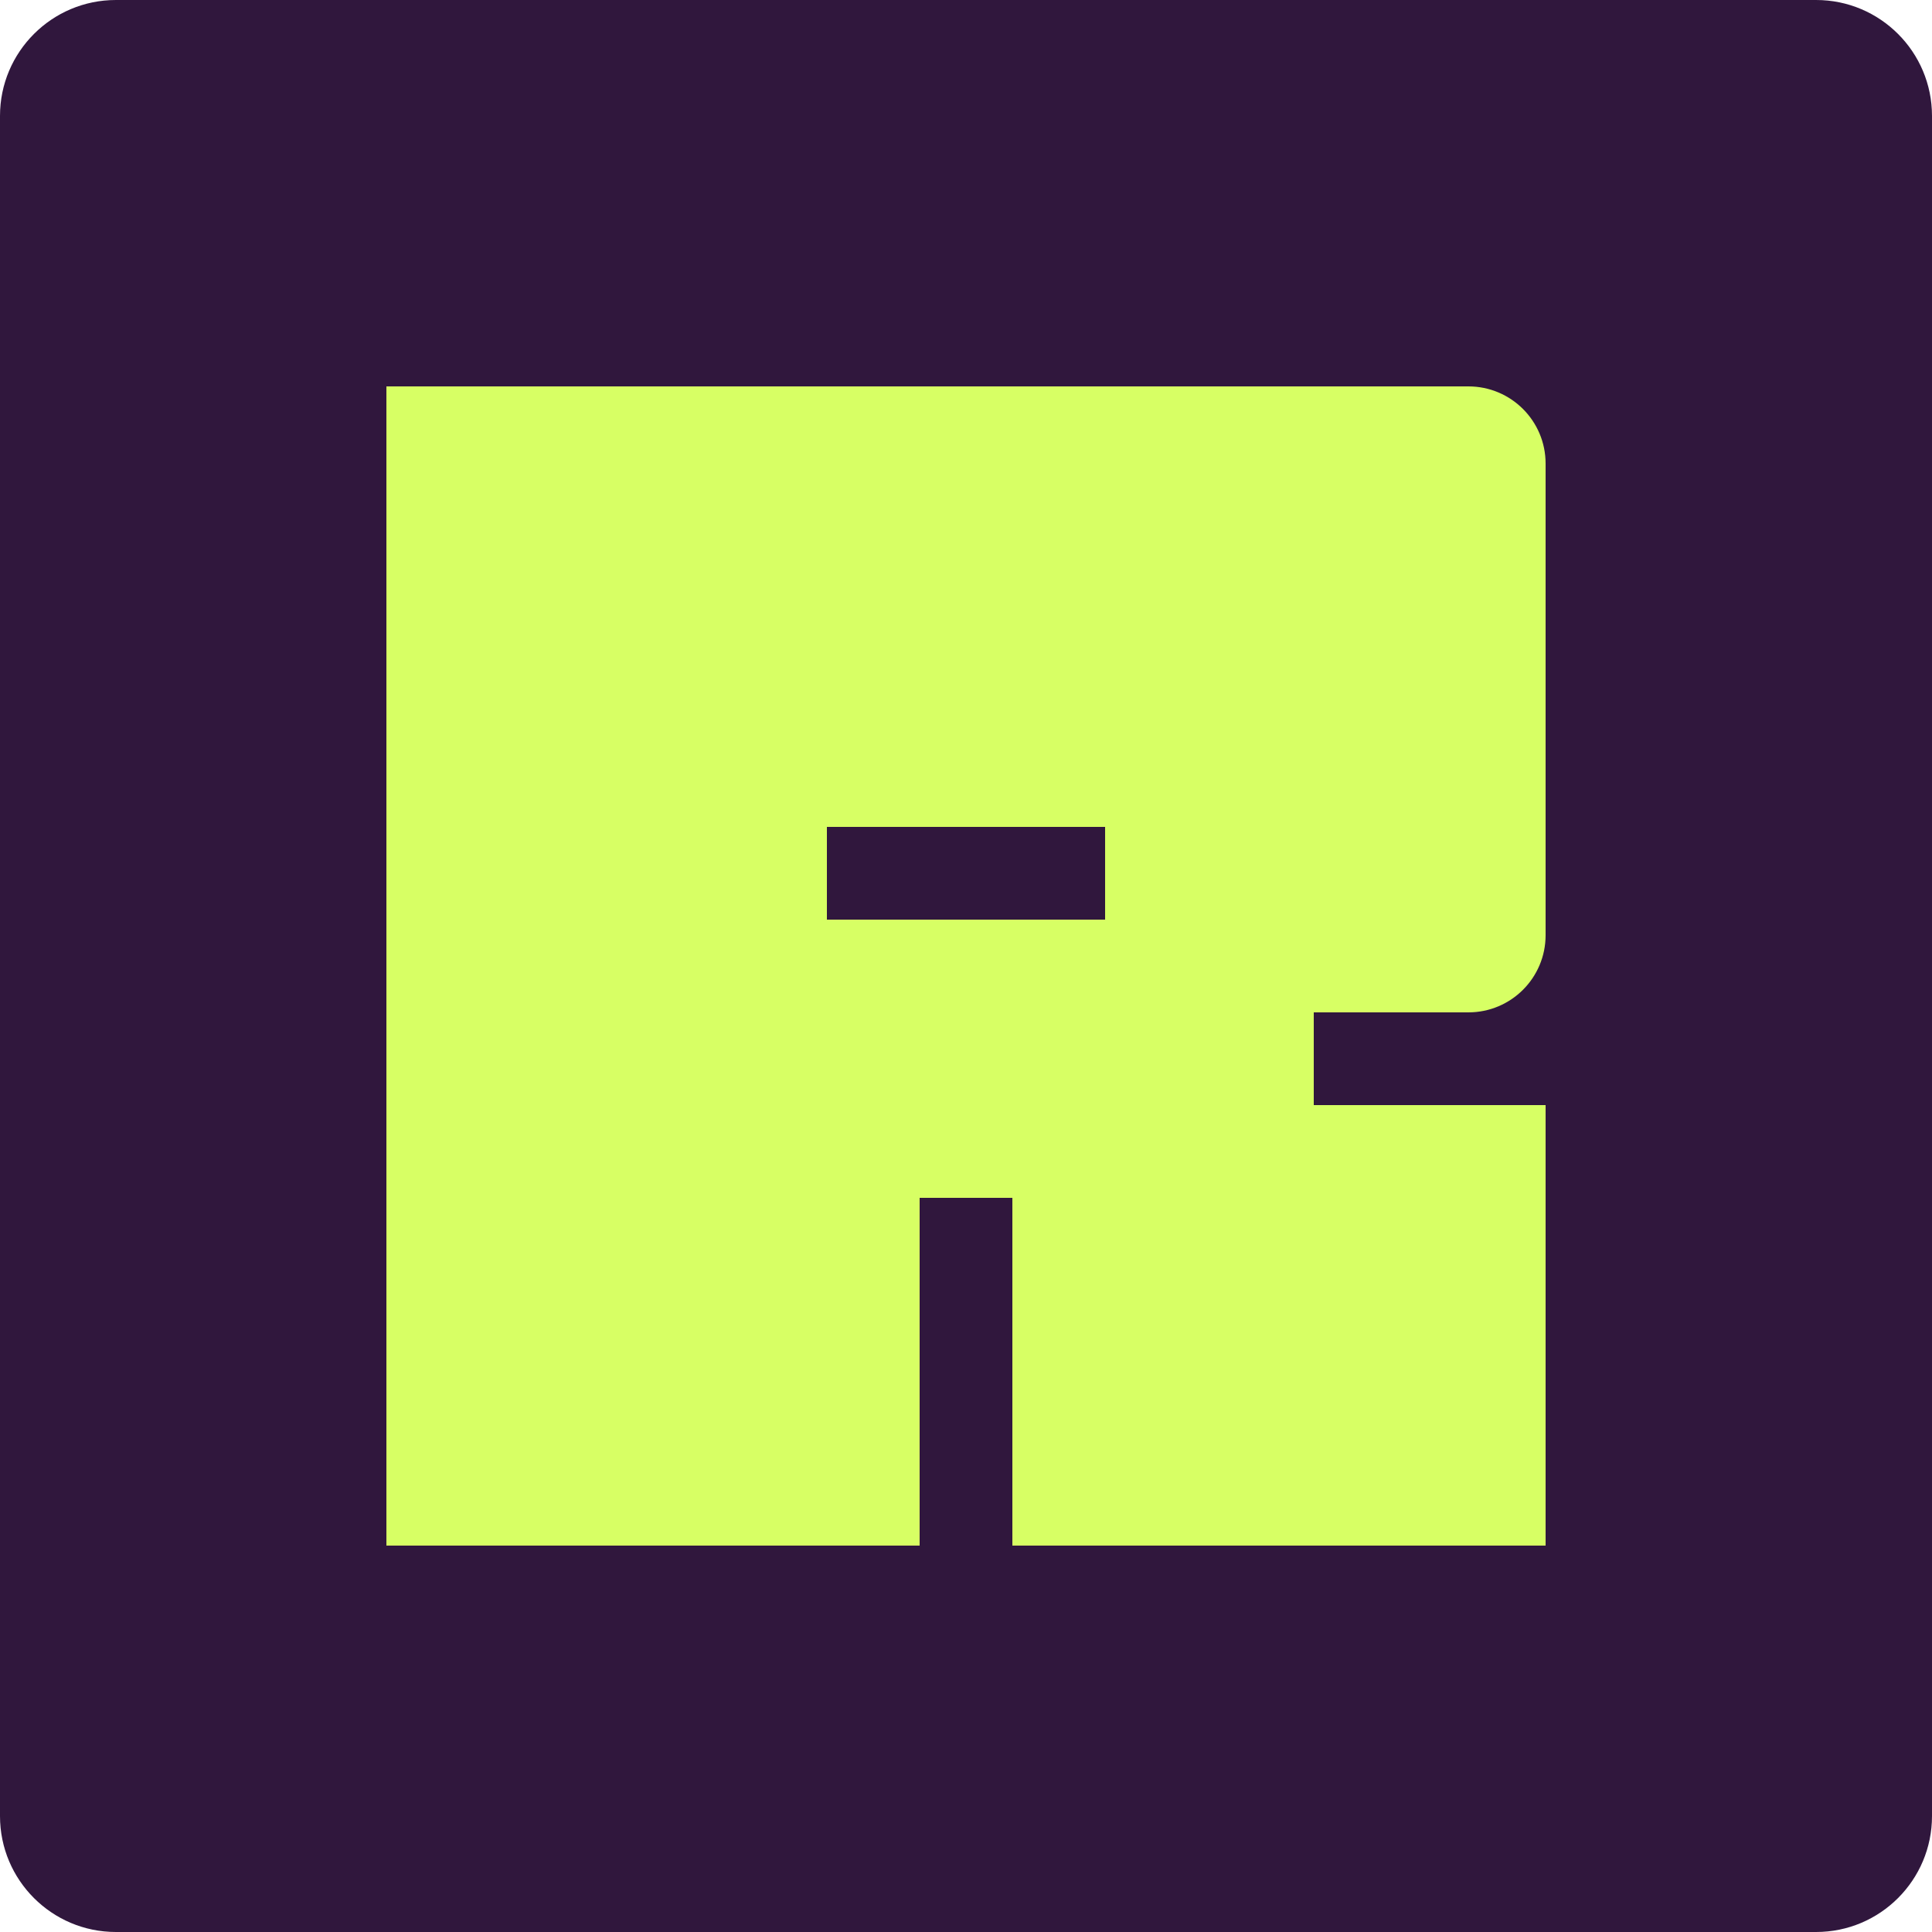
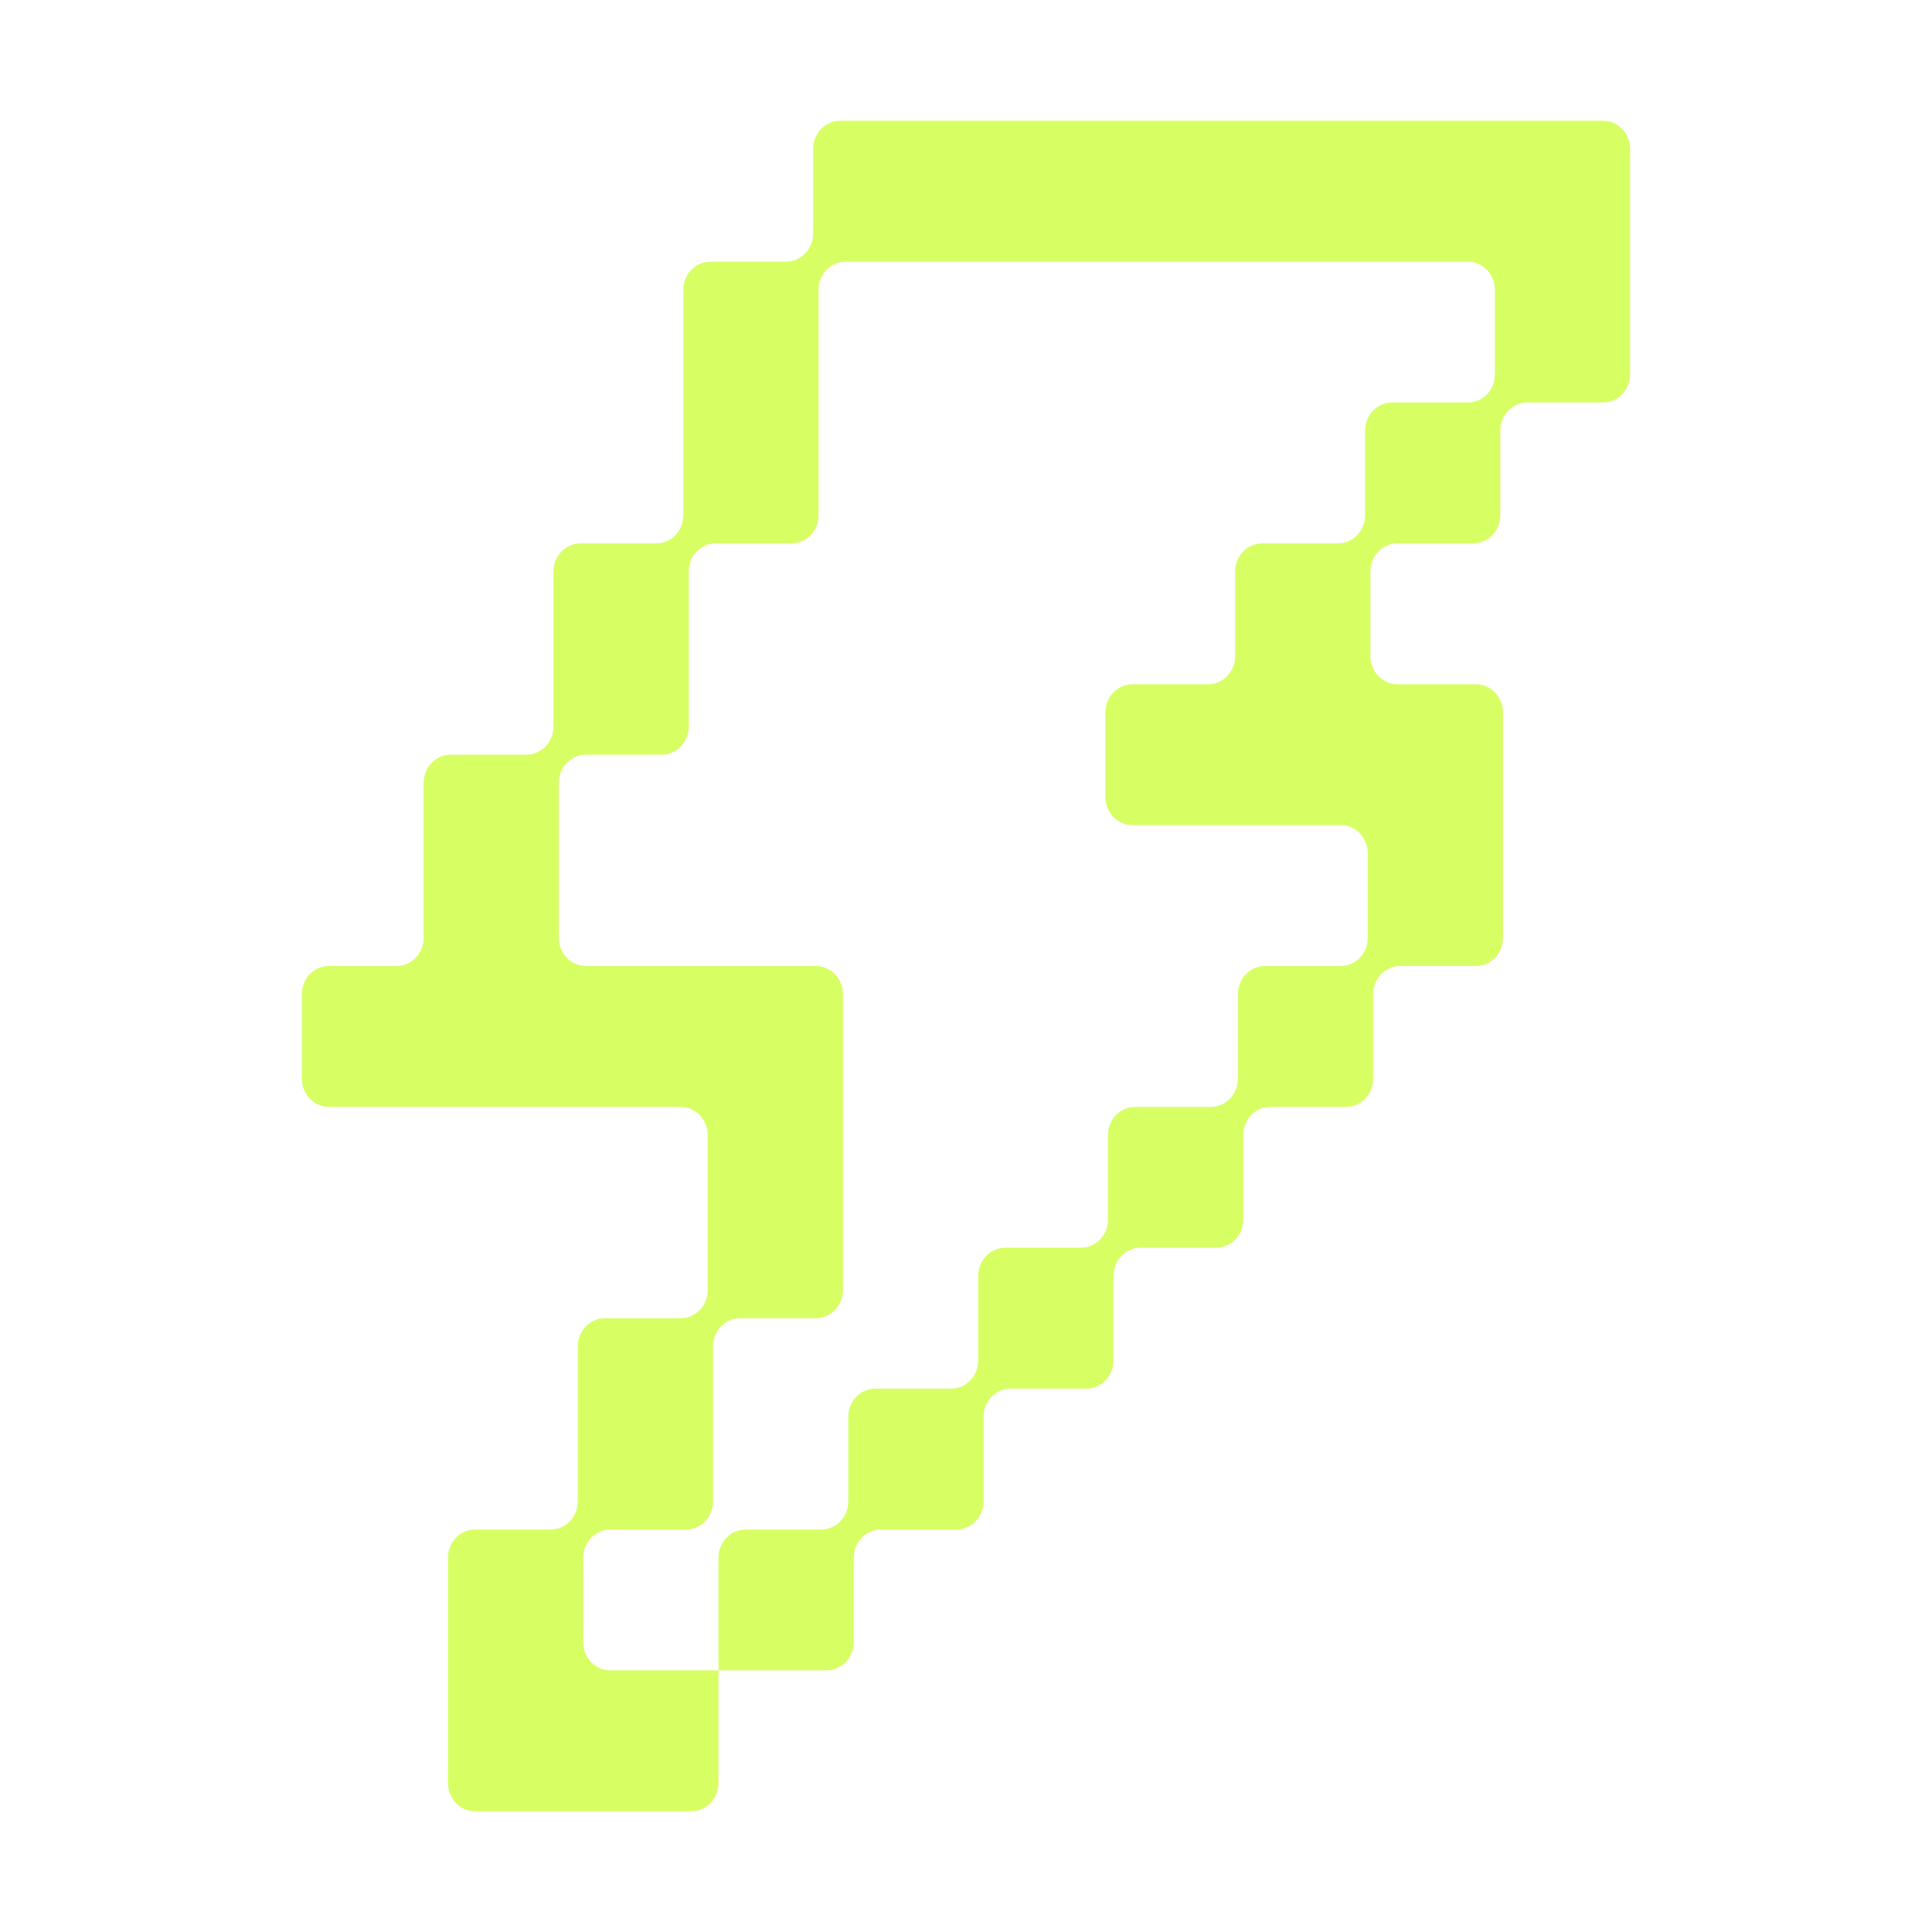
- <svg xmlns="http://www.w3.org/2000/svg" width="100" height="100" viewBox="0 0 100 100" fill="none">
-   <rect width="100" height="100" rx="6" fill="#30173D" />
-   <path fill-rule="evenodd" clip-rule="evenodd" d="M80 23.994C80 21.788 78.212 20 76.006 20H20V80H47.6V62H52.4V80H80V57.2H68V52.4H76.006C78.212 52.4 80 50.612 80 48.406V23.994ZM57.2 42.8V47.6H42.8V42.8H57.2Z" fill="#D7FF64" />
+ <svg xmlns="http://www.w3.org/2000/svg" width="16" height="16" viewBox="0 0 16 16" fill="none">
+   <path fill-rule="evenodd" clip-rule="evenodd" d="M6.958 1C6.835 1 6.734 1.104 6.734 1.233V1.933C6.734 2.062 6.634 2.167 6.51 2.167H5.883C5.759 2.167 5.659 2.271 5.659 2.4V4.267C5.659 4.396 5.559 4.5 5.435 4.5H4.808C4.684 4.5 4.583 4.604 4.583 4.733V6.017C4.583 6.146 4.483 6.25 4.359 6.25H3.732C3.608 6.25 3.508 6.354 3.508 6.483V7.767C3.508 7.896 3.408 8 3.284 8H2.724C2.6 8 2.5 8.104 2.5 8.233V8.933C2.5 9.062 2.6 9.167 2.724 9.167H5.636C5.76 9.167 5.861 9.271 5.861 9.4V10.683C5.861 10.812 5.76 10.917 5.636 10.917H5.009C4.885 10.917 4.785 11.021 4.785 11.15V12.433C4.785 12.562 4.685 12.667 4.561 12.667H3.934C3.81 12.667 3.71 12.771 3.71 12.9V14.767C3.71 14.896 3.81 15 3.934 15H5.726C5.85 15 5.95 14.896 5.95 14.767V13.833H6.846C6.97 13.833 7.07 13.729 7.07 13.6V12.9C7.07 12.771 7.171 12.667 7.294 12.667H7.922C8.045 12.667 8.146 12.562 8.146 12.433V11.733C8.146 11.604 8.246 11.5 8.37 11.5H8.997C9.121 11.5 9.221 11.396 9.221 11.267V10.567C9.221 10.438 9.321 10.333 9.445 10.333H10.072C10.196 10.333 10.296 10.229 10.296 10.1V9.4C10.296 9.271 10.397 9.167 10.52 9.167H11.148C11.271 9.167 11.372 9.062 11.372 8.933V8.233C11.372 8.104 11.472 8 11.596 8H12.223C12.347 8 12.447 7.896 12.447 7.767V5.9C12.447 5.771 12.347 5.667 12.223 5.667H11.573C11.45 5.667 11.349 5.562 11.349 5.433V4.733C11.349 4.604 11.45 4.5 11.573 4.5H12.201C12.324 4.5 12.425 4.396 12.425 4.267V3.567C12.425 3.438 12.525 3.333 12.649 3.333H13.276C13.4 3.333 13.5 3.229 13.5 3.1V1.233C13.5 1.104 13.4 1 13.276 1H6.958ZM6.129 10.917C6.006 10.917 5.905 11.021 5.905 11.15V12.433C5.905 12.562 5.805 12.667 5.681 12.667H5.054C4.93 12.667 4.83 12.771 4.83 12.9V13.6C4.83 13.729 4.93 13.833 5.054 13.833H5.95V12.9C5.95 12.771 6.05 12.667 6.174 12.667H6.801C6.925 12.667 7.025 12.562 7.025 12.433V11.733C7.025 11.604 7.126 11.5 7.249 11.5H7.877C8.001 11.5 8.101 11.396 8.101 11.267V10.567C8.101 10.438 8.201 10.333 8.325 10.333H8.952C9.076 10.333 9.176 10.229 9.176 10.1V9.4C9.176 9.271 9.276 9.167 9.4 9.167H10.027C10.151 9.167 10.252 9.062 10.252 8.933V8.233C10.252 8.104 10.352 8 10.476 8H11.103C11.227 8 11.327 7.896 11.327 7.767V7.067C11.327 6.938 11.227 6.833 11.103 6.833H9.378C9.254 6.833 9.154 6.729 9.154 6.6V5.9C9.154 5.771 9.254 5.667 9.378 5.667H10.005C10.129 5.667 10.229 5.562 10.229 5.433V4.733C10.229 4.604 10.329 4.5 10.453 4.5H11.08C11.204 4.5 11.305 4.396 11.305 4.267V3.567C11.305 3.438 11.405 3.333 11.528 3.333H12.156C12.28 3.333 12.38 3.229 12.38 3.1V2.4C12.38 2.271 12.28 2.167 12.156 2.167H7.003C6.879 2.167 6.779 2.271 6.779 2.4V4.267C6.779 4.396 6.679 4.5 6.555 4.5H5.928C5.804 4.5 5.704 4.604 5.704 4.733V6.017C5.704 6.146 5.603 6.25 5.48 6.25H4.852C4.729 6.25 4.628 6.354 4.628 6.483V7.767C4.628 7.896 4.729 8 4.852 8H6.757C6.88 8 6.981 8.104 6.981 8.233V10.683C6.981 10.812 6.88 10.917 6.757 10.917H6.129Z" fill="#D7FF64" />
</svg>
